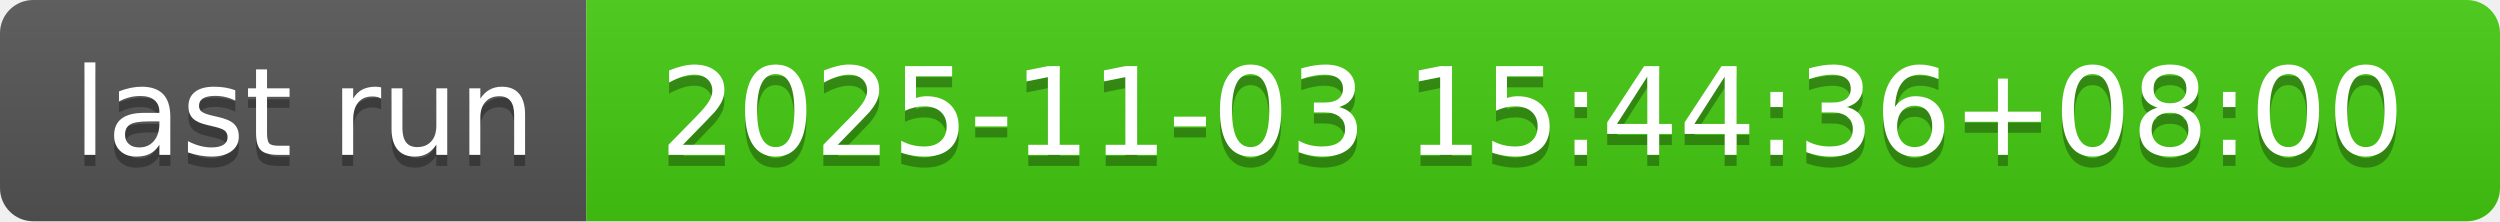
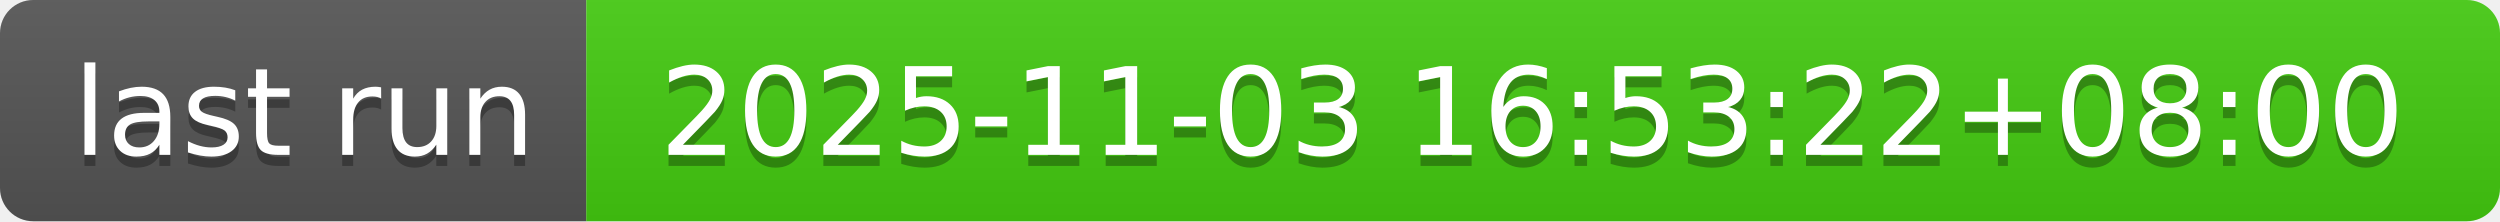
- <svg xmlns="http://www.w3.org/2000/svg" width="226" height="20" role="img" aria-label="last run: 2025-11-03 15:44:36+08:00">
+ <svg xmlns="http://www.w3.org/2000/svg" width="226" height="20" role="img" aria-label="last run: 2025-11-03 16:53:22+08:00">
  <linearGradient id="s" x2="0" y2="100%">
    <stop offset="0" stop-color="#bbb" stop-opacity=".1" />
    <stop offset="1" stop-opacity=".1" />
  </linearGradient>
  <clipPath id="r">
    <rect width="226" height="20" rx="3" fill="#fff" />
  </clipPath>
  <g clip-path="url(#r)">
    <rect width="53" height="20" fill="#555" />
    <rect x="53" width="173" height="20" fill="#4c1" />
    <rect width="226" height="20" fill="url(#s)" />
  </g>
  <g fill="#fff" text-anchor="middle" font-family="Verdana,Geneva,DejaVu Sans,sans-serif" text-rendering="geometricPrecision" font-size="110">
    <text aria-hidden="true" x="275" y="150" fill="#010101" fill-opacity=".3" transform="scale(.1)" textLength="430">last run</text>
    <text x="275" y="140" transform="scale(.1)" fill="#fff" textLength="430">last run</text>
-     <text aria-hidden="true" x="1385" y="150" fill="#010101" fill-opacity=".3" transform="scale(.1)" textLength="1630">2025-11-03 15:44:36+08:00</text>
-     <text x="1385" y="140" transform="scale(.1)" fill="#fff" textLength="1630">2025-11-03 15:44:36+08:00</text>
+     <text aria-hidden="true" x="1385" y="150" fill="#010101" fill-opacity=".3" transform="scale(.1)" textLength="1630">2025-11-03 16:53:22+08:00</text>
+     <text x="1385" y="140" transform="scale(.1)" fill="#fff" textLength="1630">2025-11-03 16:53:22+08:00</text>
  </g>
</svg>
